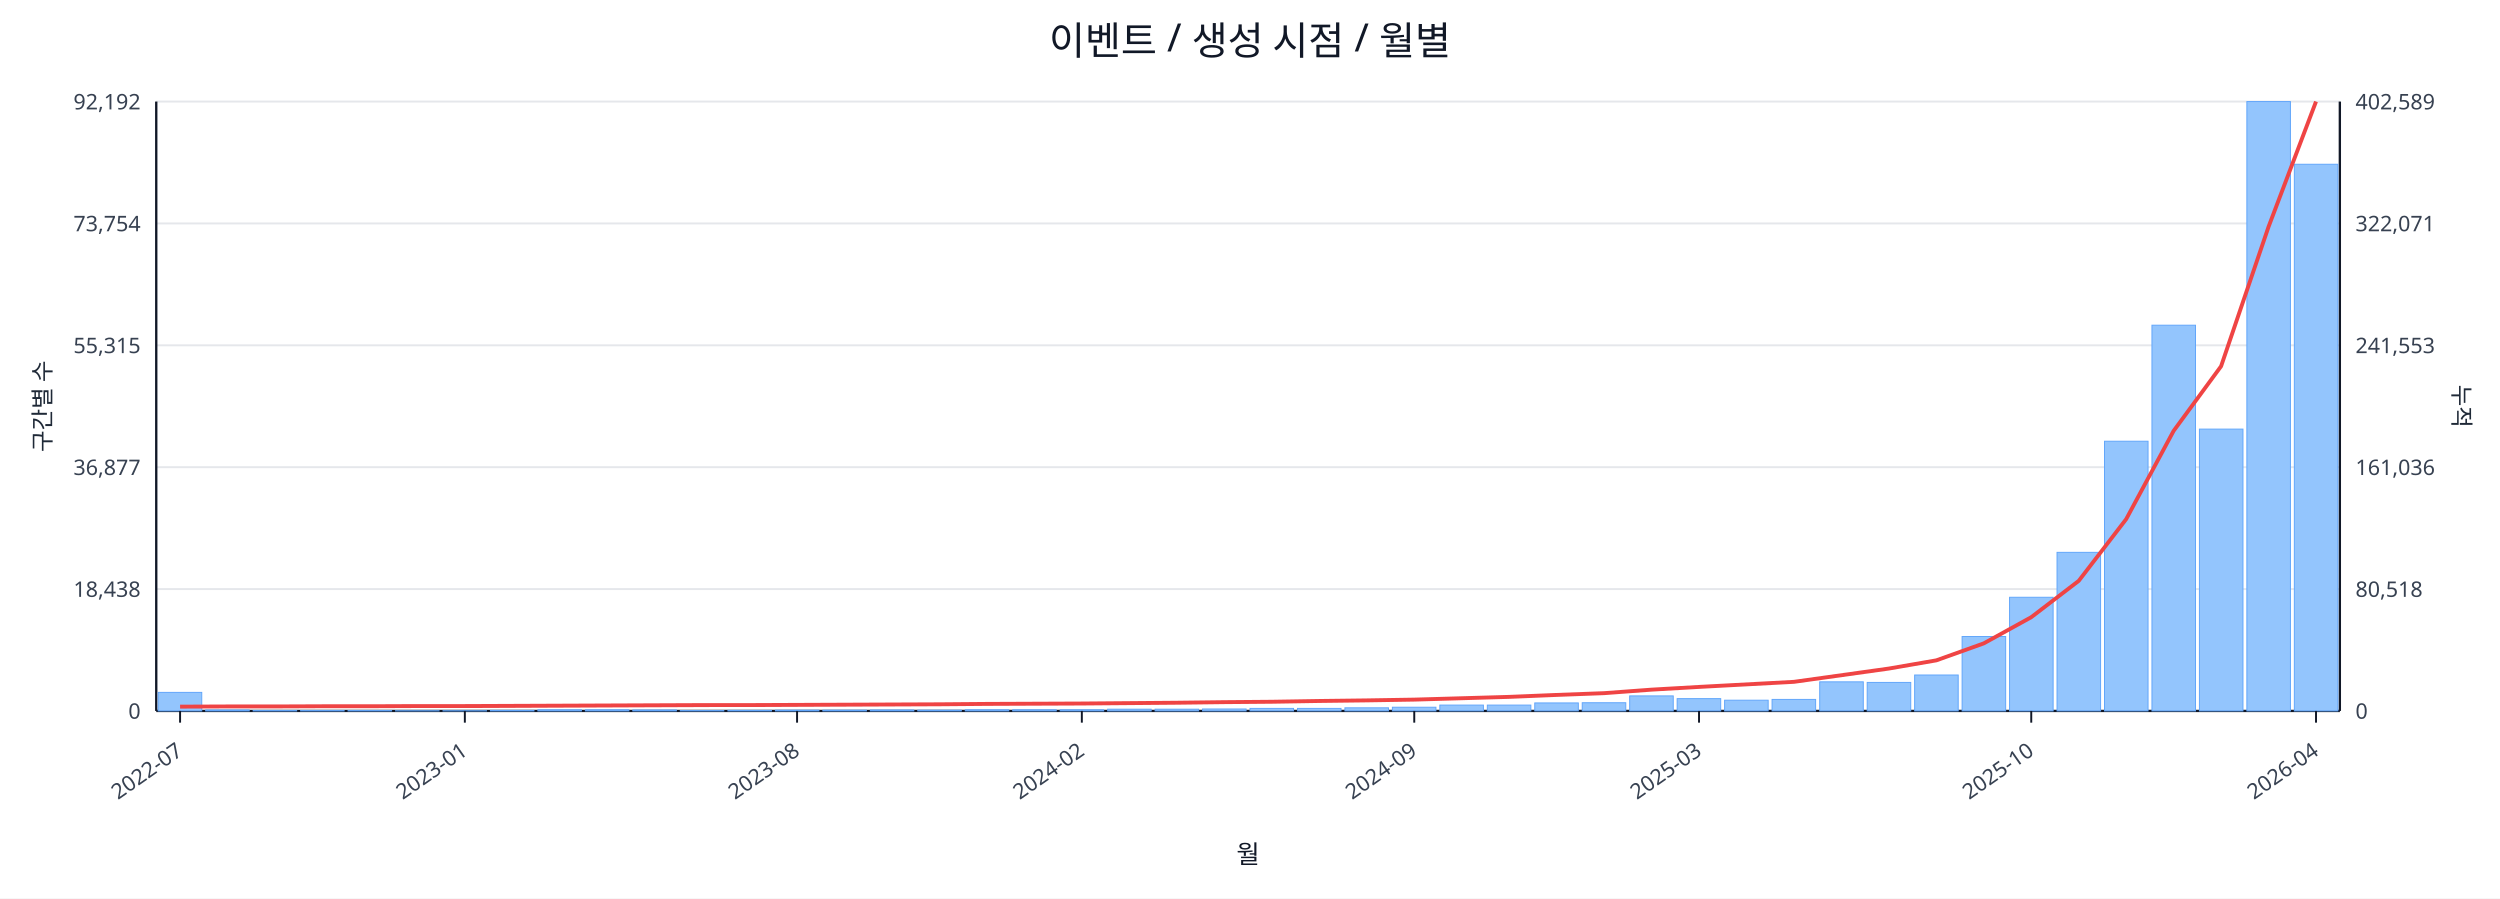
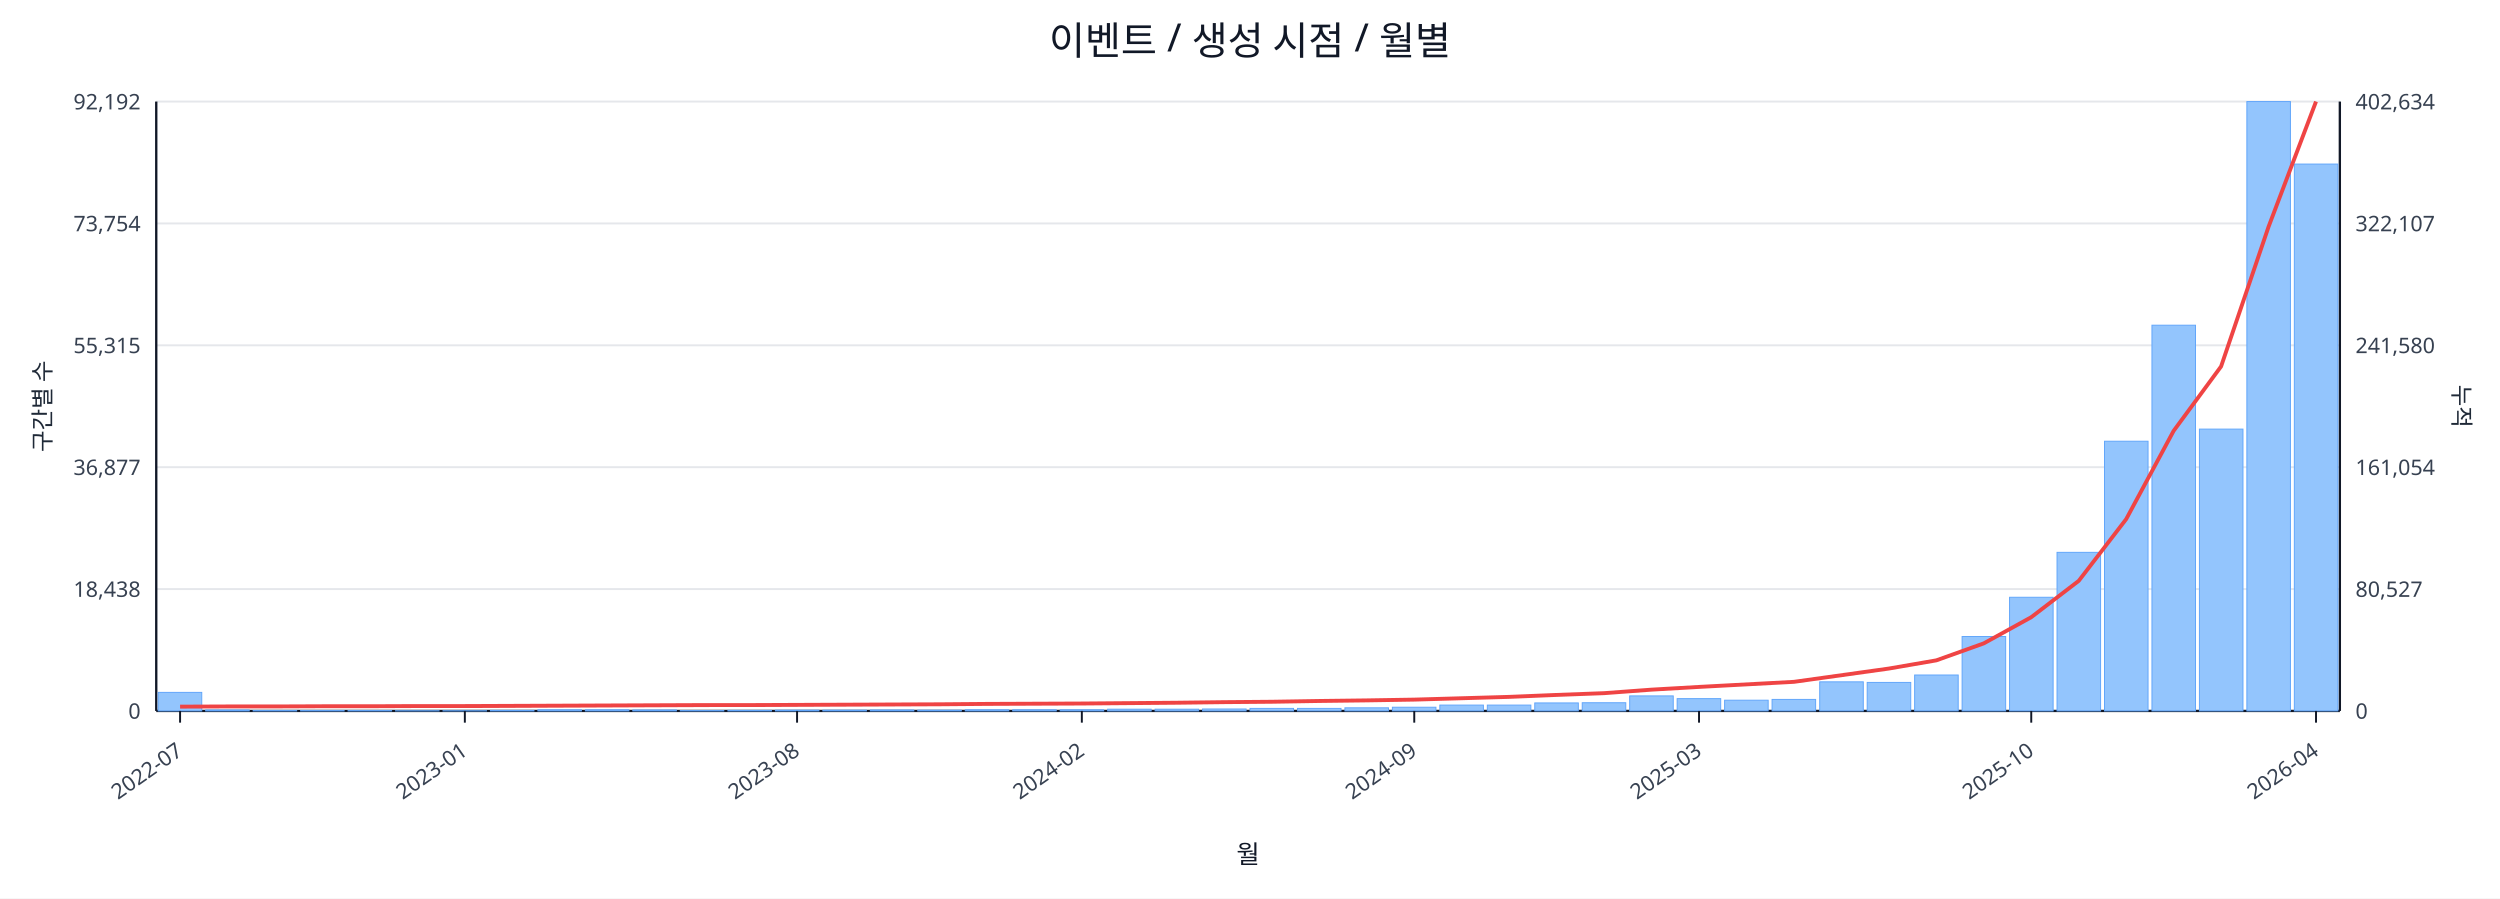
<svg xmlns="http://www.w3.org/2000/svg" width="1280" height="460" viewBox="0 0 1280 460">
  <rect x="0" y="0" width="100%" height="100%" fill="#ffffff" />
  <text x="640.0" y="28" font-size="20" text-anchor="middle" font-family="sans-serif" fill="#111827">이벤트 / 생성 시점 / 월별</text>
  <line x1="80.0" y1="52.0" x2="1198.0" y2="52.0" stroke="#e5e7eb" stroke-width="1" />
  <text x="72.0" y="56.0" font-size="11" text-anchor="end" font-family="sans-serif" fill="#374151">92,192</text>
-   <text x="1206.0" y="56.0" font-size="11" text-anchor="start" font-family="sans-serif" fill="#374151">402,589</text>
+   <text x="1206.0" y="56.0" font-size="11" text-anchor="start" font-family="sans-serif" fill="#374151">402,634</text>
  <line x1="80.0" y1="114.4" x2="1198.0" y2="114.4" stroke="#e5e7eb" stroke-width="1" />
  <text x="72.0" y="118.4" font-size="11" text-anchor="end" font-family="sans-serif" fill="#374151">73,754</text>
-   <text x="1206.0" y="118.4" font-size="11" text-anchor="start" font-family="sans-serif" fill="#374151">322,071</text>
+   <text x="1206.0" y="118.4" font-size="11" text-anchor="start" font-family="sans-serif" fill="#374151">322,107</text>
  <line x1="80.0" y1="176.8" x2="1198.0" y2="176.8" stroke="#e5e7eb" stroke-width="1" />
  <text x="72.0" y="180.8" font-size="11" text-anchor="end" font-family="sans-serif" fill="#374151">55,315</text>
-   <text x="1206.0" y="180.8" font-size="11" text-anchor="start" font-family="sans-serif" fill="#374151">241,553</text>
+   <text x="1206.0" y="180.8" font-size="11" text-anchor="start" font-family="sans-serif" fill="#374151">241,580</text>
  <line x1="80.0" y1="239.2" x2="1198.0" y2="239.2" stroke="#e5e7eb" stroke-width="1" />
  <text x="72.0" y="243.2" font-size="11" text-anchor="end" font-family="sans-serif" fill="#374151">36,877</text>
-   <text x="1206.0" y="243.2" font-size="11" text-anchor="start" font-family="sans-serif" fill="#374151">161,036</text>
+   <text x="1206.0" y="243.2" font-size="11" text-anchor="start" font-family="sans-serif" fill="#374151">161,054</text>
  <line x1="80.0" y1="301.6" x2="1198.0" y2="301.6" stroke="#e5e7eb" stroke-width="1" />
  <text x="72.0" y="305.6" font-size="11" text-anchor="end" font-family="sans-serif" fill="#374151">18,438</text>
-   <text x="1206.0" y="305.6" font-size="11" text-anchor="start" font-family="sans-serif" fill="#374151">80,518</text>
+   <text x="1206.0" y="305.6" font-size="11" text-anchor="start" font-family="sans-serif" fill="#374151">80,527</text>
  <line x1="80.0" y1="364.0" x2="1198.0" y2="364.0" stroke="#e5e7eb" stroke-width="1" />
  <text x="72.0" y="368.0" font-size="11" text-anchor="end" font-family="sans-serif" fill="#374151">0</text>
  <text x="1206.0" y="368.0" font-size="11" text-anchor="start" font-family="sans-serif" fill="#374151">0</text>
  <line x1="80.0" y1="364.0" x2="1198.0" y2="364.0" stroke="#111827" stroke-width="1.2" />
  <line x1="80.0" y1="52.0" x2="80.0" y2="364.0" stroke="#111827" stroke-width="1.2" />
  <line x1="1198.0" y1="52.0" x2="1198.0" y2="364.0" stroke="#111827" stroke-width="1.2" />
  <rect x="81.0" y="354.5" width="22.3" height="9.5" fill="#93c5fd" stroke="#60a5fa" stroke-width="0.5" />
  <rect x="105.3" y="363.5" width="22.3" height="0.5" fill="#93c5fd" stroke="#60a5fa" stroke-width="0.5" />
  <rect x="129.6" y="363.8" width="22.3" height="0.2" fill="#93c5fd" stroke="#60a5fa" stroke-width="0.5" />
  <rect x="153.9" y="363.8" width="22.3" height="0.2" fill="#93c5fd" stroke="#60a5fa" stroke-width="0.5" />
  <rect x="178.2" y="363.8" width="22.3" height="0.2" fill="#93c5fd" stroke="#60a5fa" stroke-width="0.5" />
  <rect x="202.5" y="363.9" width="22.3" height="0.1" fill="#93c5fd" stroke="#60a5fa" stroke-width="0.5" />
  <rect x="226.8" y="363.9" width="22.3" height="0.1" fill="#93c5fd" stroke="#60a5fa" stroke-width="0.5" />
  <rect x="251.1" y="363.7" width="22.3" height="0.3" fill="#93c5fd" stroke="#60a5fa" stroke-width="0.5" />
  <rect x="275.4" y="363.4" width="22.3" height="0.6" fill="#93c5fd" stroke="#60a5fa" stroke-width="0.5" />
  <rect x="299.7" y="363.4" width="22.3" height="0.6" fill="#93c5fd" stroke="#60a5fa" stroke-width="0.5" />
  <rect x="324.0" y="363.5" width="22.3" height="0.5" fill="#93c5fd" stroke="#60a5fa" stroke-width="0.5" />
  <rect x="348.3" y="363.8" width="22.3" height="0.2" fill="#93c5fd" stroke="#60a5fa" stroke-width="0.5" />
  <rect x="372.7" y="363.7" width="22.3" height="0.3" fill="#93c5fd" stroke="#60a5fa" stroke-width="0.5" />
  <rect x="397.0" y="363.6" width="22.3" height="0.4" fill="#93c5fd" stroke="#60a5fa" stroke-width="0.5" />
  <rect x="421.3" y="363.6" width="22.3" height="0.4" fill="#93c5fd" stroke="#60a5fa" stroke-width="0.5" />
  <rect x="445.6" y="363.5" width="22.3" height="0.5" fill="#93c5fd" stroke="#60a5fa" stroke-width="0.5" />
  <rect x="469.9" y="363.6" width="22.3" height="0.4" fill="#93c5fd" stroke="#60a5fa" stroke-width="0.5" />
  <rect x="494.2" y="363.4" width="22.3" height="0.6" fill="#93c5fd" stroke="#60a5fa" stroke-width="0.5" />
  <rect x="518.5" y="363.4" width="22.3" height="0.6" fill="#93c5fd" stroke="#60a5fa" stroke-width="0.5" />
  <rect x="542.8" y="363.4" width="22.3" height="0.6" fill="#93c5fd" stroke="#60a5fa" stroke-width="0.5" />
  <rect x="567.1" y="363.1" width="22.3" height="0.9" fill="#93c5fd" stroke="#60a5fa" stroke-width="0.5" />
  <rect x="591.4" y="363.1" width="22.3" height="0.9" fill="#93c5fd" stroke="#60a5fa" stroke-width="0.5" />
  <rect x="615.7" y="363.0" width="22.3" height="1.0" fill="#93c5fd" stroke="#60a5fa" stroke-width="0.5" />
  <rect x="640.0" y="362.7" width="22.3" height="1.3" fill="#93c5fd" stroke="#60a5fa" stroke-width="0.5" />
  <rect x="664.3" y="362.7" width="22.3" height="1.3" fill="#93c5fd" stroke="#60a5fa" stroke-width="0.5" />
  <rect x="688.6" y="362.4" width="22.3" height="1.6" fill="#93c5fd" stroke="#60a5fa" stroke-width="0.5" />
  <rect x="712.9" y="362.1" width="22.3" height="1.9" fill="#93c5fd" stroke="#60a5fa" stroke-width="0.5" />
  <rect x="737.2" y="361.0" width="22.3" height="3.0" fill="#93c5fd" stroke="#60a5fa" stroke-width="0.5" />
  <rect x="761.5" y="361.0" width="22.3" height="3.0" fill="#93c5fd" stroke="#60a5fa" stroke-width="0.5" />
  <rect x="785.8" y="359.9" width="22.3" height="4.1" fill="#93c5fd" stroke="#60a5fa" stroke-width="0.5" />
  <rect x="810.1" y="359.8" width="22.3" height="4.2" fill="#93c5fd" stroke="#60a5fa" stroke-width="0.5" />
  <rect x="834.4" y="356.3" width="22.3" height="7.7" fill="#93c5fd" stroke="#60a5fa" stroke-width="0.5" />
  <rect x="858.7" y="357.7" width="22.3" height="6.3" fill="#93c5fd" stroke="#60a5fa" stroke-width="0.5" />
  <rect x="883.0" y="358.5" width="22.3" height="5.5" fill="#93c5fd" stroke="#60a5fa" stroke-width="0.5" />
  <rect x="907.3" y="358.1" width="22.3" height="5.9" fill="#93c5fd" stroke="#60a5fa" stroke-width="0.5" />
  <rect x="931.7" y="349.1" width="22.3" height="14.9" fill="#93c5fd" stroke="#60a5fa" stroke-width="0.5" />
  <rect x="956.0" y="349.4" width="22.3" height="14.6" fill="#93c5fd" stroke="#60a5fa" stroke-width="0.5" />
  <rect x="980.3" y="345.6" width="22.3" height="18.4" fill="#93c5fd" stroke="#60a5fa" stroke-width="0.5" />
  <rect x="1004.6" y="325.9" width="22.3" height="38.1" fill="#93c5fd" stroke="#60a5fa" stroke-width="0.5" />
  <rect x="1028.9" y="305.8" width="22.3" height="58.2" fill="#93c5fd" stroke="#60a5fa" stroke-width="0.5" />
  <rect x="1053.2" y="282.8" width="22.3" height="81.2" fill="#93c5fd" stroke="#60a5fa" stroke-width="0.5" />
  <rect x="1077.5" y="225.9" width="22.3" height="138.1" fill="#93c5fd" stroke="#60a5fa" stroke-width="0.5" />
  <rect x="1101.8" y="166.5" width="22.3" height="197.5" fill="#93c5fd" stroke="#60a5fa" stroke-width="0.5" />
  <rect x="1126.1" y="219.7" width="22.3" height="144.3" fill="#93c5fd" stroke="#60a5fa" stroke-width="0.5" />
  <rect x="1150.4" y="52.0" width="22.3" height="312.0" fill="#93c5fd" stroke="#60a5fa" stroke-width="0.5" />
-   <rect x="1174.7" y="84.1" width="22.3" height="279.9" fill="#93c5fd" stroke="#60a5fa" stroke-width="0.5" />
-   <polyline fill="none" stroke="#ef4444" stroke-width="2" points="92.2,361.8 116.5,361.7 140.8,361.7 165.1,361.6 189.4,361.6 213.7,361.5 238.0,361.5 262.3,361.4 286.6,361.3 310.9,361.2 335.2,361.1 359.5,361.0 383.8,361.0 408.1,360.9 432.4,360.8 456.7,360.7 481.0,360.6 505.3,360.4 529.6,360.3 553.9,360.2 578.2,360.0 602.5,359.8 626.8,359.5 651.2,359.3 675.5,358.9 699.8,358.6 724.1,358.2 748.4,357.5 772.7,356.8 797.0,355.8 821.3,354.9 845.6,353.1 869.9,351.7 894.2,350.4 918.5,349.1 942.8,345.7 967.1,342.3 991.4,338.1 1015.7,329.4 1040.0,316.0 1064.3,297.4 1088.6,265.8 1112.9,220.6 1137.2,187.5 1161.5,116.1 1185.8,52.0" />
+   <rect x="1174.7" y="84.0" width="22.3" height="280.0" fill="#93c5fd" stroke="#60a5fa" stroke-width="0.5" />
+   <polyline fill="none" stroke="#ef4444" stroke-width="2" points="92.2,361.8 116.5,361.7 140.8,361.7 165.1,361.6 189.4,361.6 213.7,361.5 238.0,361.5 262.3,361.4 286.6,361.3 310.9,361.2 335.2,361.1 359.5,361.0 383.8,361.0 408.1,360.9 432.4,360.8 456.7,360.7 481.0,360.6 505.3,360.4 529.6,360.3 553.9,360.2 578.2,360.0 602.5,359.8 626.8,359.5 651.2,359.3 675.5,358.9 699.8,358.6 724.1,358.2 748.4,357.5 772.7,356.8 797.0,355.8 821.3,354.9 845.6,353.1 869.9,351.7 894.2,350.4 918.5,349.1 942.8,345.7 967.1,342.3 991.4,338.1 1015.7,329.4 1040.0,316.0 1064.3,297.4 1088.6,265.8 1112.9,220.6 1137.2,187.6 1161.5,116.1 1185.8,52.0" />
  <line x1="92.2" y1="364.0" x2="92.2" y2="370.0" stroke="#111827" stroke-width="1" />
  <text x="94.2" y="386.0" font-size="11" text-anchor="end" transform="rotate(-35 94.2 386.0)" font-family="sans-serif" fill="#374151">2022-07</text>
  <line x1="238.0" y1="364.0" x2="238.0" y2="370.0" stroke="#111827" stroke-width="1" />
  <text x="240.0" y="386.0" font-size="11" text-anchor="end" transform="rotate(-35 240.0 386.0)" font-family="sans-serif" fill="#374151">2023-01</text>
  <line x1="408.1" y1="364.0" x2="408.1" y2="370.0" stroke="#111827" stroke-width="1" />
  <text x="410.1" y="386.0" font-size="11" text-anchor="end" transform="rotate(-35 410.1 386.0)" font-family="sans-serif" fill="#374151">2023-08</text>
  <line x1="553.9" y1="364.0" x2="553.9" y2="370.0" stroke="#111827" stroke-width="1" />
  <text x="555.9" y="386.0" font-size="11" text-anchor="end" transform="rotate(-35 555.9 386.0)" font-family="sans-serif" fill="#374151">2024-02</text>
  <line x1="724.1" y1="364.0" x2="724.1" y2="370.0" stroke="#111827" stroke-width="1" />
  <text x="726.1" y="386.0" font-size="11" text-anchor="end" transform="rotate(-35 726.1 386.0)" font-family="sans-serif" fill="#374151">2024-09</text>
  <line x1="869.9" y1="364.0" x2="869.9" y2="370.0" stroke="#111827" stroke-width="1" />
  <text x="871.9" y="386.0" font-size="11" text-anchor="end" transform="rotate(-35 871.9 386.0)" font-family="sans-serif" fill="#374151">2025-03</text>
  <line x1="1040.0" y1="364.0" x2="1040.0" y2="370.0" stroke="#111827" stroke-width="1" />
  <text x="1042.0" y="386.0" font-size="11" text-anchor="end" transform="rotate(-35 1042.0 386.0)" font-family="sans-serif" fill="#374151">2025-10</text>
  <line x1="1185.8" y1="364.0" x2="1185.8" y2="370.0" stroke="#111827" stroke-width="1" />
  <text x="1187.8" y="386.0" font-size="11" text-anchor="end" transform="rotate(-35 1187.8 386.0)" font-family="sans-serif" fill="#374151">2026-04</text>
  <text x="26" y="208.0" font-size="12" transform="rotate(-90 26 208.0)" text-anchor="middle" font-family="sans-serif" fill="#1f2937">구간별 수</text>
  <text x="1256.0" y="208.0" font-size="12" transform="rotate(90 1256.0 208.0)" text-anchor="middle" font-family="sans-serif" fill="#1f2937">누적</text>
  <text x="639.0" y="442.0" font-size="13" text-anchor="middle" font-family="sans-serif" fill="#111827">월</text>
</svg>
